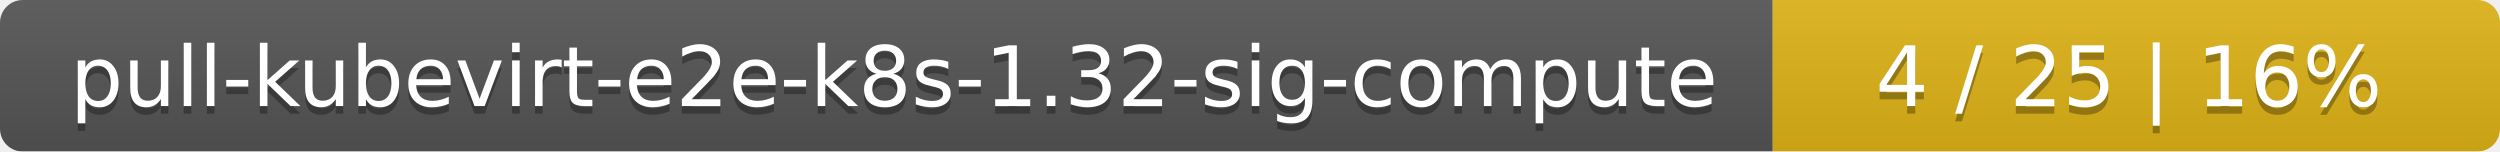
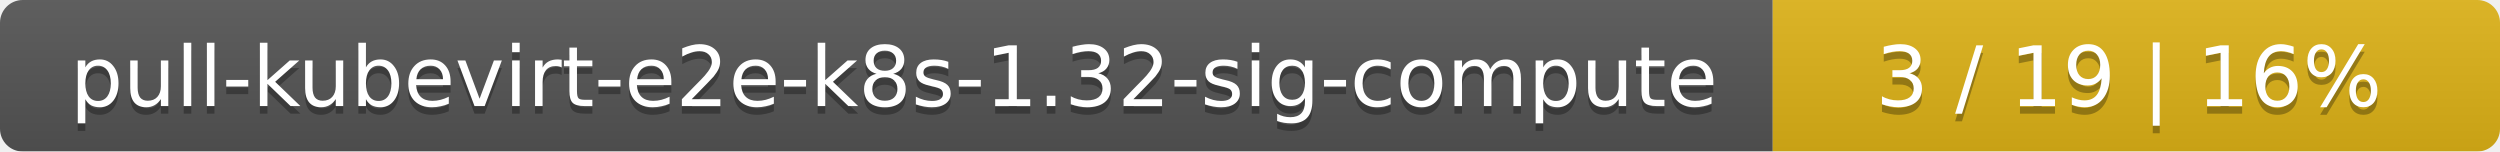
<svg xmlns="http://www.w3.org/2000/svg" width="330" height="20">
  <linearGradient id="smooth" x2="0" y2="100%">
    <stop offset="0" stop-color="#bbb" stop-opacity=".1" />
    <stop offset="1" stop-opacity=".1" />
  </linearGradient>
  <mask id="round">
    <rect width="330" height="20" rx="3" fill="#fff" />
  </mask>
  <g mask="url(#round)">
    <rect width="234" height="20" fill="#555" />
    <rect x="234" width="96" height="20" fill="#dfb317" />
    <rect width="330" height="20" fill="url(#smooth)" />
  </g>
  <g fill="#fff" text-anchor="middle" font-family="DejaVu Sans,Verdana,Geneva,sans-serif" font-size="11">
    <text x="118" y="15" fill="#010101" fill-opacity=".3">pull-kubevirt-e2e-k8s-1.32-sig-compute</text>
    <text x="118" y="14">pull-kubevirt-e2e-k8s-1.32-sig-compute</text>
-     <text x="281" y="15" fill="#010101" fill-opacity=".3">4 / 25    |    16%</text>
-     <text x="281" y="14">4 / 25    |    16%</text>
+     <text x="281" y="15" fill="#010101" fill-opacity=".3">3 / 19    |    16%</text>
+     <text x="281" y="14">3 / 19    |    16%</text>
  </g>
</svg>
